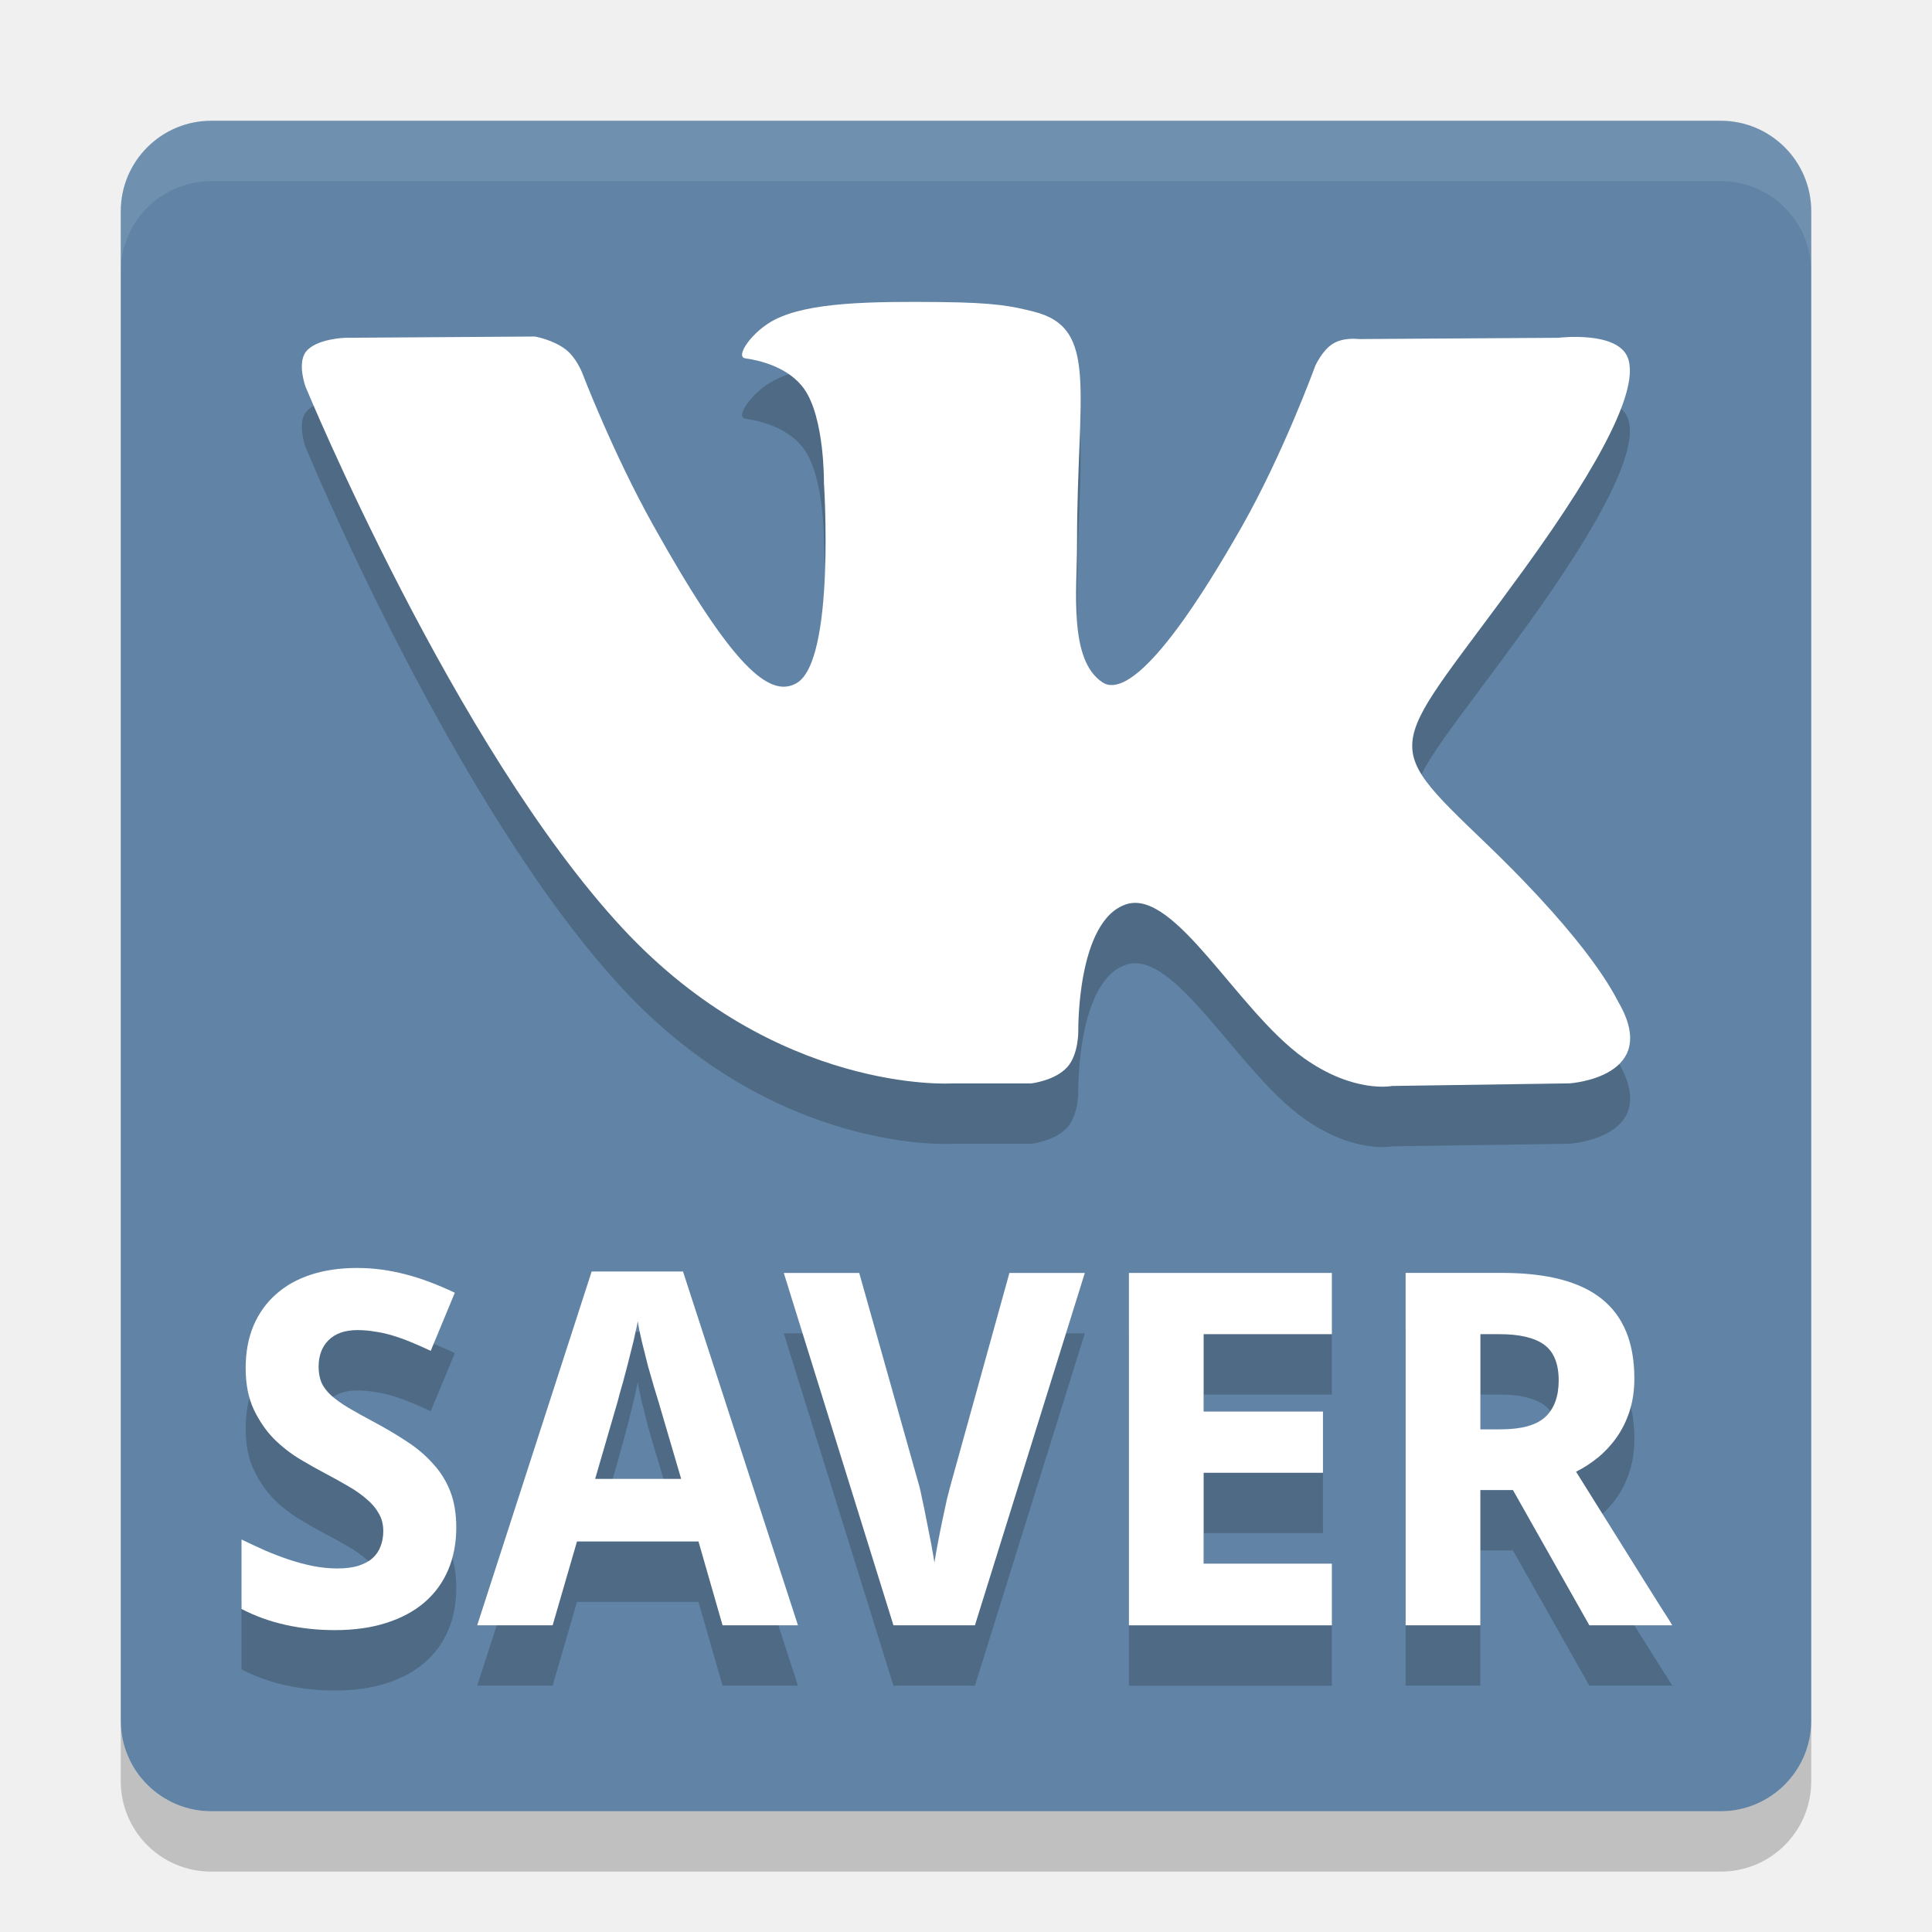
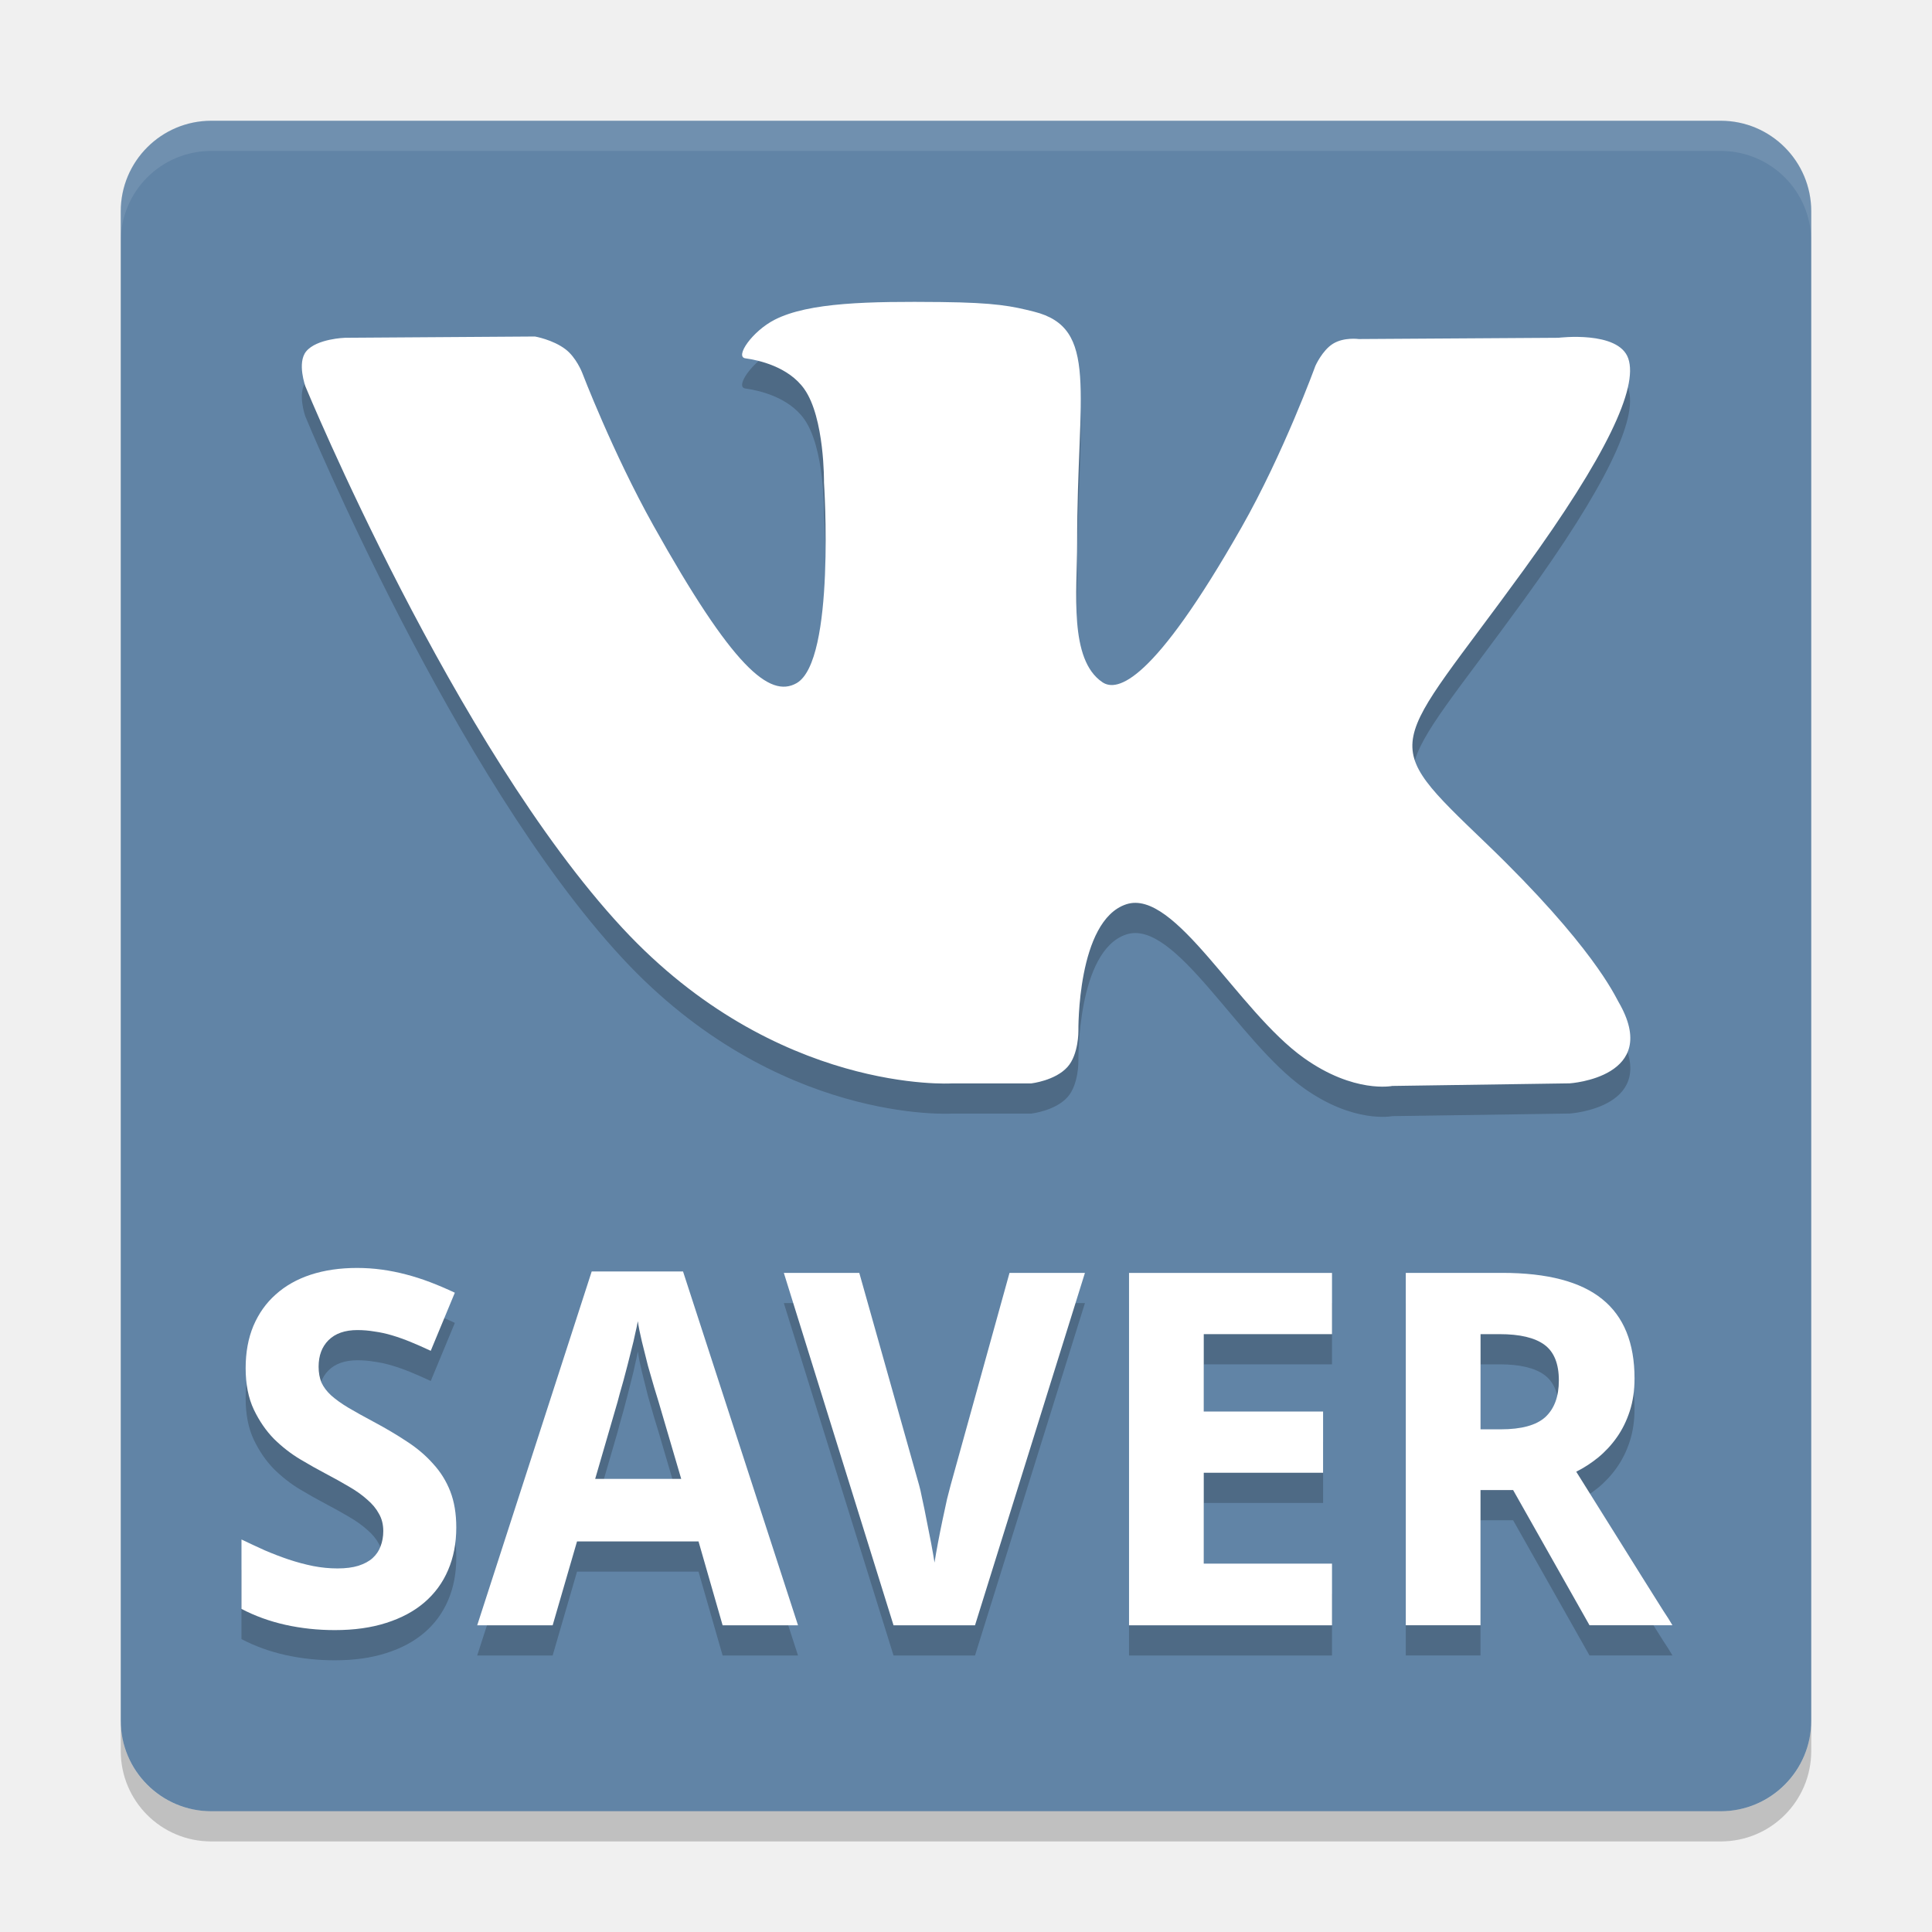
- <svg xmlns="http://www.w3.org/2000/svg" height="32" width="32" version="1">
-   <rect ry="1.5" rx="1.5" transform="matrix(0,-1,-1,0,0,0)" height="28" width="28" y="-30" x="-30" fill="#6184a6" />
-   <path opacity=".1" fill="#fff" d="m3.5 2c-0.831 0-1.5 0.669-1.5 1.5v1c0-0.831 0.669-1.5 1.5-1.5h25c0.831 0 1.5 0.669 1.5 1.5v-1c0-0.831-0.669-1.5-1.5-1.5h-25z" />
-   <path opacity=".2" d="m2 28.5v1c0 0.831 0.669 1.5 1.5 1.5h25c0.831 0 1.5-0.669 1.5-1.5v-1c0 0.831-0.669 1.5-1.5 1.5h-25c-0.831 0-1.5-0.669-1.5-1.5z" />
-   <g opacity=".2" transform="translate(0 1)">
-     <path fill-rule="evenodd" d="m15.764 17.945h1.315s0.397-0.045 0.6-0.272c0.187-0.208 0.181-0.598 0.181-0.598s-0.026-1.828 0.793-2.097c0.807-0.265 1.844 1.766 2.943 2.547 0.831 0.591 1.462 0.462 1.462 0.462l2.938-0.043s1.537-0.098 0.808-1.35c-0.06-0.102-0.425-0.926-2.184-2.618-1.843-1.77-1.596-1.484 0.623-4.547 1.352-1.866 1.892-3.005 1.723-3.492-0.161-0.465-1.155-0.342-1.155-0.342l-3.308 0.021s-0.245-0.035-0.427 0.078c-0.178 0.11-0.292 0.368-0.292 0.368s-0.524 1.444-1.222 2.672c-1.473 2.591-2.062 2.728-2.303 2.567-0.56-0.375-0.42-1.506-0.42-2.31 0-2.511 0.368-3.558-0.716-3.829-0.36-0.09-0.624-0.149-1.544-0.159-1.18-0.012-2.179 0.004-2.745 0.291-0.376 0.191-0.667 0.616-0.49 0.641 0.219 0.03 0.714 0.138 0.976 0.508 0.339 0.478 0.327 1.55 0.327 1.55s0.195 2.955-0.455 3.323c-0.446 0.252-1.058-0.262-2.371-2.613-0.673-1.204-1.181-2.535-1.181-2.535s-0.098-0.249-0.273-0.382c-0.211-0.161-0.507-0.212-0.507-0.212l-3.144 0.021s-0.472 0.014-0.645 0.226c-0.154 0.189-0.012 0.58-0.012 0.58s2.461 5.964 5.248 8.969c2.555 2.756 5.457 2.575 5.457 2.575" />
-     <g transform="matrix(.75 0 0 .75 -2 -3)">
-       <path d="m12.743 37.733q0 0.522-0.181 0.942-0.176 0.415-0.522 0.713-0.341 0.293-0.841 0.452-0.495 0.16-1.139 0.16-0.564 0-1.091-0.117-0.522-0.117-0.969-0.351v-1.533q0.255 0.122 0.516 0.24 0.261 0.112 0.527 0.202 0.271 0.09 0.538 0.144 0.271 0.053 0.538 0.053 0.271 0 0.463-0.059 0.197-0.064 0.314-0.17 0.122-0.112 0.176-0.261 0.059-0.154 0.059-0.335 0-0.218-0.096-0.383-0.091-0.17-0.261-0.314-0.165-0.149-0.404-0.287-0.235-0.139-0.527-0.293-0.245-0.128-0.548-0.309t-0.575-0.447q-0.266-0.271-0.447-0.649-0.181-0.383-0.181-0.916 0-0.522 0.17-0.931 0.176-0.415 0.495-0.697 0.319-0.287 0.772-0.436 0.458-0.149 1.022-0.149 0.282 0 0.548 0.037 0.271 0.037 0.532 0.106 0.266 0.069 0.532 0.17 0.266 0.101 0.548 0.234l-0.532 1.283q-0.24-0.112-0.447-0.197-0.208-0.085-0.405-0.144t-0.389-0.085q-0.186-0.032-0.378-0.032-0.415 0-0.639 0.224-0.218 0.218-0.218 0.586 0 0.197 0.064 0.351 0.069 0.149 0.213 0.282 0.149 0.133 0.378 0.271 0.234 0.138 0.564 0.314 0.399 0.213 0.735 0.436 0.335 0.218 0.575 0.49 0.245 0.266 0.378 0.607t0.133 0.798z" />
-       <path d="m18.624 39.894-0.532-1.852h-2.683l-0.538 1.852h-1.666l2.528-7.814h2.017l2.539 7.814h-1.666zm-0.915-3.236-0.5-1.703q-0.032-0.096-0.096-0.314t-0.138-0.479q-0.069-0.266-0.133-0.532t-0.09-0.452q-0.021 0.117-0.059 0.277-0.032 0.16-0.08 0.341-0.043 0.176-0.09 0.357-0.048 0.181-0.09 0.341-0.043 0.16-0.08 0.282-0.032 0.122-0.048 0.181l-0.495 1.703h1.9z" />
-       <path d="m24.958 32.112h1.666l-2.427 7.782h-1.799l-2.422-7.782h1.666l1.32 4.684q0.027 0.09 0.069 0.303 0.048 0.213 0.096 0.468 0.053 0.255 0.101 0.511t0.075 0.431q0.027-0.176 0.075-0.431 0.048-0.255 0.101-0.506 0.053-0.255 0.101-0.468 0.053-0.213 0.08-0.309l1.299-4.684z" />
-       <path d="m32.08 39.894h-4.482v-7.782h4.482v1.352h-2.832v1.709h2.635v1.352h-2.635v2.007h2.832v1.363z" />
-       <path d="m35.359 35.566h0.447q0.687 0 0.985-0.271 0.298-0.277 0.298-0.809 0-0.554-0.319-0.788t-0.99-0.234h-0.42v2.103zm0 1.341v2.986h-1.65v-7.782h2.129q1.496 0 2.209 0.58 0.713 0.575 0.713 1.751 0 0.399-0.106 0.724t-0.287 0.58q-0.176 0.25-0.41 0.442-0.229 0.186-0.484 0.314 0.591 0.947 1.059 1.693 0.202 0.319 0.389 0.623 0.192 0.303 0.341 0.543 0.149 0.24 0.245 0.383l0.09 0.149h-1.831l-1.687-2.986h-0.719z" />
+ <svg xmlns="http://www.w3.org/2000/svg" height="64" width="64" version="1" id="svg2">
+   <defs id="defs44" />
+   <rect style="fill:#6184a6" ry="3" rx="3" transform="matrix(0,-1,-1,0,0,0)" height="56" width="56" y="-60" x="-60" id="rect4" />
+   <path style="opacity:0.1;fill:#ffffff" d="M 7 4 C 5.338 4 4 5.338 4 7 L 4 8 C 4 6.338 5.338 5 7 5 L 57 5 C 58.662 5 60 6.338 60 8 L 60 7 C 60 5.338 58.662 4 57 4 L 7 4 z " id="path6" />
+   <path style="opacity:0.2" d="m 4,57 0,1 c 0,1.662 1.338,3 3,3 l 50,0 c 1.662,0 3,-1.338 3,-3 l 0,-1 c 0,1.662 -1.338,3 -3,3 L 7,60 C 5.338,60 4,58.662 4,57 Z" id="path8" />
+   <g style="opacity:0.2" transform="matrix(2.000285,0,0,2,-0.00174202,0.999295)" id="g10">
+     <path style="fill-rule:evenodd" d="m 15.764,17.945 1.315,0 c 0,0 0.397,-0.045 0.6,-0.272 0.187,-0.208 0.181,-0.598 0.181,-0.598 0,0 -0.026,-1.828 0.793,-2.097 0.807,-0.265 1.844,1.766 2.943,2.547 0.831,0.591 1.462,0.462 1.462,0.462 l 2.938,-0.043 c 0,0 1.537,-0.098 0.808,-1.35 -0.06,-0.102 -0.425,-0.926 -2.184,-2.618 -1.843,-1.77 -1.596,-1.484 0.623,-4.547 1.352,-1.866 1.892,-3.005 1.723,-3.492 -0.161,-0.465 -1.155,-0.342 -1.155,-0.342 l -3.308,0.021 c 0,0 -0.245,-0.035 -0.427,0.078 -0.178,0.11 -0.292,0.368 -0.292,0.368 0,0 -0.524,1.444 -1.222,2.672 -1.473,2.591 -2.062,2.728 -2.303,2.567 -0.56,-0.375 -0.42,-1.506 -0.42,-2.31 0,-2.511 0.368,-3.558 -0.716,-3.829 -0.36,-0.09 -0.624,-0.149 -1.544,-0.159 -1.18,-0.012 -2.179,0.004 -2.745,0.291 -0.376,0.191 -0.667,0.616 -0.49,0.641 0.219,0.03 0.714,0.138 0.976,0.508 0.339,0.478 0.327,1.55 0.327,1.55 0,0 0.195,2.955 -0.455,3.323 -0.446,0.252 -1.058,-0.262 -2.371,-2.613 -0.673,-1.204 -1.181,-2.535 -1.181,-2.535 0,0 -0.098,-0.249 -0.273,-0.382 -0.211,-0.161 -0.507,-0.212 -0.507,-0.212 l -3.144,0.021 c 0,0 -0.472,0.014 -0.645,0.226 -0.154,0.189 -0.012,0.58 -0.012,0.58 0,0 2.461,5.964 5.248,8.969 2.555,2.756 5.457,2.575 5.457,2.575" id="path12" />
+     <g transform="matrix(0.75,0,0,0.75,-2,-3)" id="g14">
+       <path d="m 12.743,37.733 q 0,0.522 -0.181,0.942 -0.176,0.415 -0.522,0.713 -0.341,0.293 -0.841,0.452 -0.495,0.16 -1.139,0.16 -0.564,0 -1.091,-0.117 -0.522,-0.117 -0.969,-0.351 l 0,-1.533 q 0.255,0.122 0.516,0.24 0.261,0.112 0.527,0.202 0.271,0.09 0.538,0.144 0.271,0.053 0.538,0.053 0.271,0 0.463,-0.059 0.197,-0.064 0.314,-0.17 0.122,-0.112 0.176,-0.261 0.059,-0.154 0.059,-0.335 0,-0.218 -0.096,-0.383 -0.091,-0.17 -0.261,-0.314 -0.165,-0.149 -0.404,-0.287 -0.235,-0.139 -0.527,-0.293 -0.245,-0.128 -0.548,-0.309 -0.303,-0.181 -0.575,-0.447 -0.266,-0.271 -0.447,-0.649 -0.181,-0.383 -0.181,-0.916 0,-0.522 0.17,-0.931 0.176,-0.415 0.495,-0.697 0.319,-0.287 0.772,-0.436 0.458,-0.149 1.022,-0.149 0.282,0 0.548,0.037 0.271,0.037 0.532,0.106 0.266,0.069 0.532,0.17 0.266,0.101 0.548,0.234 l -0.532,1.283 q -0.24,-0.112 -0.447,-0.197 -0.208,-0.085 -0.405,-0.144 -0.197,-0.059 -0.389,-0.085 -0.186,-0.032 -0.378,-0.032 -0.415,0 -0.639,0.224 -0.218,0.218 -0.218,0.586 0,0.197 0.064,0.351 0.069,0.149 0.213,0.282 0.149,0.133 0.378,0.271 0.234,0.138 0.564,0.314 0.399,0.213 0.735,0.436 0.335,0.218 0.575,0.49 0.245,0.266 0.378,0.607 0.133,0.341 0.133,0.798 z" id="path16" />
+       <path d="m 18.624,39.894 -0.532,-1.852 -2.683,0 -0.538,1.852 -1.666,0 2.528,-7.814 2.017,0 2.539,7.814 -1.666,0 z m -0.915,-3.236 -0.5,-1.703 q -0.032,-0.096 -0.096,-0.314 -0.064,-0.218 -0.138,-0.479 -0.069,-0.266 -0.133,-0.532 -0.064,-0.266 -0.09,-0.452 -0.021,0.117 -0.059,0.277 -0.032,0.16 -0.08,0.341 -0.043,0.176 -0.09,0.357 -0.048,0.181 -0.09,0.341 -0.043,0.16 -0.08,0.282 -0.032,0.122 -0.048,0.181 l -0.495,1.703 1.9,0 z" id="path18" />
+       <path d="m 24.958,32.112 1.666,0 -2.427,7.782 -1.799,0 -2.422,-7.782 1.666,0 1.32,4.684 q 0.027,0.09 0.069,0.303 0.048,0.213 0.096,0.468 0.053,0.255 0.101,0.511 0.048,0.255 0.075,0.431 0.027,-0.176 0.075,-0.431 0.048,-0.255 0.101,-0.506 0.053,-0.255 0.101,-0.468 0.053,-0.213 0.08,-0.309 l 1.299,-4.684 z" id="path20" />
+       <path d="m 32.08,39.894 -4.482,0 0,-7.782 4.482,0 0,1.352 -2.832,0 0,1.709 2.635,0 0,1.352 -2.635,0 0,2.007 2.832,0 0,1.363 z" id="path22" />
+       <path d="m 35.359,35.566 0.447,0 q 0.687,0 0.985,-0.271 0.298,-0.277 0.298,-0.809 0,-0.554 -0.319,-0.788 -0.319,-0.234 -0.99,-0.234 l -0.42,0 0,2.103 z m 0,1.341 0,2.986 -1.65,0 0,-7.782 2.129,0 q 1.496,0 2.209,0.58 0.713,0.575 0.713,1.751 0,0.399 -0.106,0.724 -0.106,0.325 -0.287,0.58 -0.176,0.25 -0.41,0.442 -0.229,0.186 -0.484,0.314 0.591,0.947 1.059,1.693 0.202,0.319 0.389,0.623 0.192,0.303 0.341,0.543 0.149,0.24 0.245,0.383 l 0.09,0.149 -1.831,0 -1.687,-2.986 -0.719,0 z" id="path24" />
    </g>
  </g>
-   <g fill="#fff">
-     <path fill-rule="evenodd" d="m15.764 17.945h1.315s0.397-0.045 0.6-0.272c0.187-0.208 0.181-0.598 0.181-0.598s-0.026-1.828 0.793-2.097c0.807-0.265 1.844 1.766 2.943 2.547 0.831 0.591 1.462 0.462 1.462 0.462l2.938-0.043s1.537-0.098 0.808-1.35c-0.06-0.102-0.425-0.926-2.184-2.618-1.843-1.77-1.596-1.484 0.623-4.547 1.352-1.866 1.892-3.005 1.723-3.492-0.161-0.465-1.155-0.342-1.155-0.342l-3.308 0.021s-0.245-0.035-0.427 0.078c-0.178 0.11-0.292 0.368-0.292 0.368s-0.524 1.444-1.222 2.672c-1.473 2.591-2.062 2.728-2.303 2.567-0.56-0.375-0.42-1.506-0.42-2.31 0-2.511 0.368-3.558-0.716-3.829-0.36-0.09-0.624-0.149-1.544-0.159-1.18-0.012-2.179 0.004-2.745 0.291-0.376 0.191-0.667 0.616-0.49 0.641 0.219 0.03 0.714 0.138 0.976 0.508 0.339 0.478 0.327 1.55 0.327 1.55s0.195 2.955-0.455 3.323c-0.446 0.252-1.058-0.262-2.371-2.613-0.673-1.204-1.181-2.535-1.181-2.535s-0.098-0.249-0.273-0.382c-0.211-0.161-0.507-0.212-0.507-0.212l-3.144 0.021s-0.472 0.014-0.645 0.226c-0.154 0.189-0.012 0.58-0.012 0.58s2.461 5.964 5.248 8.969c2.555 2.756 5.457 2.575 5.457 2.575" />
-     <g transform="matrix(.75 0 0 .75 -2 -3)">
-       <path d="m12.743 37.733q0 0.522-0.181 0.942-0.176 0.415-0.522 0.713-0.341 0.293-0.841 0.452-0.495 0.16-1.139 0.16-0.564 0-1.091-0.117-0.522-0.117-0.969-0.351v-1.533q0.255 0.122 0.516 0.24 0.261 0.112 0.527 0.202 0.271 0.09 0.538 0.144 0.271 0.053 0.538 0.053 0.271 0 0.463-0.059 0.197-0.064 0.314-0.17 0.122-0.112 0.176-0.261 0.059-0.154 0.059-0.335 0-0.218-0.096-0.383-0.091-0.17-0.261-0.314-0.165-0.149-0.404-0.287-0.235-0.139-0.527-0.293-0.245-0.128-0.548-0.309t-0.575-0.447q-0.266-0.271-0.447-0.649-0.181-0.383-0.181-0.916 0-0.522 0.17-0.931 0.176-0.415 0.495-0.697 0.319-0.287 0.772-0.436 0.458-0.149 1.022-0.149 0.282 0 0.548 0.037 0.271 0.037 0.532 0.106 0.266 0.069 0.532 0.17 0.266 0.101 0.548 0.234l-0.532 1.283q-0.24-0.112-0.447-0.197-0.208-0.085-0.405-0.144t-0.389-0.085q-0.186-0.032-0.378-0.032-0.415 0-0.639 0.224-0.218 0.218-0.218 0.586 0 0.197 0.064 0.351 0.069 0.149 0.213 0.282 0.149 0.133 0.378 0.271 0.234 0.138 0.564 0.314 0.399 0.213 0.735 0.436 0.335 0.218 0.575 0.49 0.245 0.266 0.378 0.607t0.133 0.798z" />
-       <path d="m18.624 39.894-0.532-1.852h-2.683l-0.538 1.852h-1.666l2.528-7.814h2.017l2.539 7.814h-1.666zm-0.915-3.236-0.5-1.703q-0.032-0.096-0.096-0.314t-0.138-0.479q-0.069-0.266-0.133-0.532t-0.09-0.452q-0.021 0.117-0.059 0.277-0.032 0.16-0.08 0.341-0.043 0.176-0.09 0.357-0.048 0.181-0.09 0.341-0.043 0.16-0.08 0.282-0.032 0.122-0.048 0.181l-0.495 1.703h1.9z" />
-       <path d="m24.958 32.112h1.666l-2.427 7.782h-1.799l-2.422-7.782h1.666l1.32 4.684q0.027 0.09 0.069 0.303 0.048 0.213 0.096 0.468 0.053 0.255 0.101 0.511t0.075 0.431q0.027-0.176 0.075-0.431 0.048-0.255 0.101-0.506 0.053-0.255 0.101-0.468 0.053-0.213 0.08-0.309l1.299-4.684z" />
-       <path d="m32.08 39.894h-4.482v-7.782h4.482v1.352h-2.832v1.709h2.635v1.352h-2.635v2.007h2.832v1.363z" />
-       <path d="m35.359 35.566h0.447q0.687 0 0.985-0.271 0.298-0.277 0.298-0.809 0-0.554-0.319-0.788t-0.99-0.234h-0.42v2.103zm0 1.341v2.986h-1.65v-7.782h2.129q1.496 0 2.209 0.58 0.713 0.575 0.713 1.751 0 0.399-0.106 0.724t-0.287 0.58q-0.176 0.25-0.41 0.442-0.229 0.186-0.484 0.314 0.591 0.947 1.059 1.693 0.202 0.319 0.389 0.623 0.192 0.303 0.341 0.543 0.149 0.24 0.245 0.383l0.09 0.149h-1.831l-1.687-2.986h-0.719z" />
+   <g style="fill:#ffffff" id="g26" transform="matrix(2.000285,0,0,2,-0.00174202,-7.05e-4)">
+     <path style="fill-rule:evenodd" d="m 15.764,17.945 1.315,0 c 0,0 0.397,-0.045 0.6,-0.272 0.187,-0.208 0.181,-0.598 0.181,-0.598 0,0 -0.026,-1.828 0.793,-2.097 0.807,-0.265 1.844,1.766 2.943,2.547 0.831,0.591 1.462,0.462 1.462,0.462 l 2.938,-0.043 c 0,0 1.537,-0.098 0.808,-1.35 -0.06,-0.102 -0.425,-0.926 -2.184,-2.618 -1.843,-1.77 -1.596,-1.484 0.623,-4.547 1.352,-1.866 1.892,-3.005 1.723,-3.492 -0.161,-0.465 -1.155,-0.342 -1.155,-0.342 l -3.308,0.021 c 0,0 -0.245,-0.035 -0.427,0.078 -0.178,0.11 -0.292,0.368 -0.292,0.368 0,0 -0.524,1.444 -1.222,2.672 -1.473,2.591 -2.062,2.728 -2.303,2.567 -0.56,-0.375 -0.42,-1.506 -0.42,-2.31 0,-2.511 0.368,-3.558 -0.716,-3.829 -0.36,-0.09 -0.624,-0.149 -1.544,-0.159 -1.18,-0.012 -2.179,0.004 -2.745,0.291 -0.376,0.191 -0.667,0.616 -0.49,0.641 0.219,0.03 0.714,0.138 0.976,0.508 0.339,0.478 0.327,1.55 0.327,1.55 0,0 0.195,2.955 -0.455,3.323 -0.446,0.252 -1.058,-0.262 -2.371,-2.613 -0.673,-1.204 -1.181,-2.535 -1.181,-2.535 0,0 -0.098,-0.249 -0.273,-0.382 -0.211,-0.161 -0.507,-0.212 -0.507,-0.212 l -3.144,0.021 c 0,0 -0.472,0.014 -0.645,0.226 -0.154,0.189 -0.012,0.58 -0.012,0.58 0,0 2.461,5.964 5.248,8.969 2.555,2.756 5.457,2.575 5.457,2.575" id="path28" />
+     <g transform="matrix(0.75,0,0,0.75,-2,-3)" id="g30">
+       <path d="m 12.743,37.733 q 0,0.522 -0.181,0.942 -0.176,0.415 -0.522,0.713 -0.341,0.293 -0.841,0.452 -0.495,0.16 -1.139,0.16 -0.564,0 -1.091,-0.117 -0.522,-0.117 -0.969,-0.351 l 0,-1.533 q 0.255,0.122 0.516,0.24 0.261,0.112 0.527,0.202 0.271,0.09 0.538,0.144 0.271,0.053 0.538,0.053 0.271,0 0.463,-0.059 0.197,-0.064 0.314,-0.17 0.122,-0.112 0.176,-0.261 0.059,-0.154 0.059,-0.335 0,-0.218 -0.096,-0.383 -0.091,-0.17 -0.261,-0.314 -0.165,-0.149 -0.404,-0.287 -0.235,-0.139 -0.527,-0.293 -0.245,-0.128 -0.548,-0.309 -0.303,-0.181 -0.575,-0.447 -0.266,-0.271 -0.447,-0.649 -0.181,-0.383 -0.181,-0.916 0,-0.522 0.17,-0.931 0.176,-0.415 0.495,-0.697 0.319,-0.287 0.772,-0.436 0.458,-0.149 1.022,-0.149 0.282,0 0.548,0.037 0.271,0.037 0.532,0.106 0.266,0.069 0.532,0.17 0.266,0.101 0.548,0.234 l -0.532,1.283 q -0.24,-0.112 -0.447,-0.197 -0.208,-0.085 -0.405,-0.144 -0.197,-0.059 -0.389,-0.085 -0.186,-0.032 -0.378,-0.032 -0.415,0 -0.639,0.224 -0.218,0.218 -0.218,0.586 0,0.197 0.064,0.351 0.069,0.149 0.213,0.282 0.149,0.133 0.378,0.271 0.234,0.138 0.564,0.314 0.399,0.213 0.735,0.436 0.335,0.218 0.575,0.49 0.245,0.266 0.378,0.607 0.133,0.341 0.133,0.798 z" id="path32" />
+       <path d="m 18.624,39.894 -0.532,-1.852 -2.683,0 -0.538,1.852 -1.666,0 2.528,-7.814 2.017,0 2.539,7.814 -1.666,0 z m -0.915,-3.236 -0.5,-1.703 q -0.032,-0.096 -0.096,-0.314 -0.064,-0.218 -0.138,-0.479 -0.069,-0.266 -0.133,-0.532 -0.064,-0.266 -0.09,-0.452 -0.021,0.117 -0.059,0.277 -0.032,0.16 -0.08,0.341 -0.043,0.176 -0.09,0.357 -0.048,0.181 -0.09,0.341 -0.043,0.16 -0.08,0.282 -0.032,0.122 -0.048,0.181 l -0.495,1.703 1.9,0 z" id="path34" />
+       <path d="m 24.958,32.112 1.666,0 -2.427,7.782 -1.799,0 -2.422,-7.782 1.666,0 1.32,4.684 q 0.027,0.09 0.069,0.303 0.048,0.213 0.096,0.468 0.053,0.255 0.101,0.511 0.048,0.255 0.075,0.431 0.027,-0.176 0.075,-0.431 0.048,-0.255 0.101,-0.506 0.053,-0.255 0.101,-0.468 0.053,-0.213 0.08,-0.309 l 1.299,-4.684 z" id="path36" />
+       <path d="m 32.08,39.894 -4.482,0 0,-7.782 4.482,0 0,1.352 -2.832,0 0,1.709 2.635,0 0,1.352 -2.635,0 0,2.007 2.832,0 0,1.363 z" id="path38" />
+       <path d="m 35.359,35.566 0.447,0 q 0.687,0 0.985,-0.271 0.298,-0.277 0.298,-0.809 0,-0.554 -0.319,-0.788 -0.319,-0.234 -0.99,-0.234 l -0.42,0 0,2.103 z m 0,1.341 0,2.986 -1.65,0 0,-7.782 2.129,0 q 1.496,0 2.209,0.58 0.713,0.575 0.713,1.751 0,0.399 -0.106,0.724 -0.106,0.325 -0.287,0.58 -0.176,0.25 -0.41,0.442 -0.229,0.186 -0.484,0.314 0.591,0.947 1.059,1.693 0.202,0.319 0.389,0.623 0.192,0.303 0.341,0.543 0.149,0.24 0.245,0.383 l 0.09,0.149 -1.831,0 -1.687,-2.986 -0.719,0 z" id="path40" />
    </g>
  </g>
</svg>
